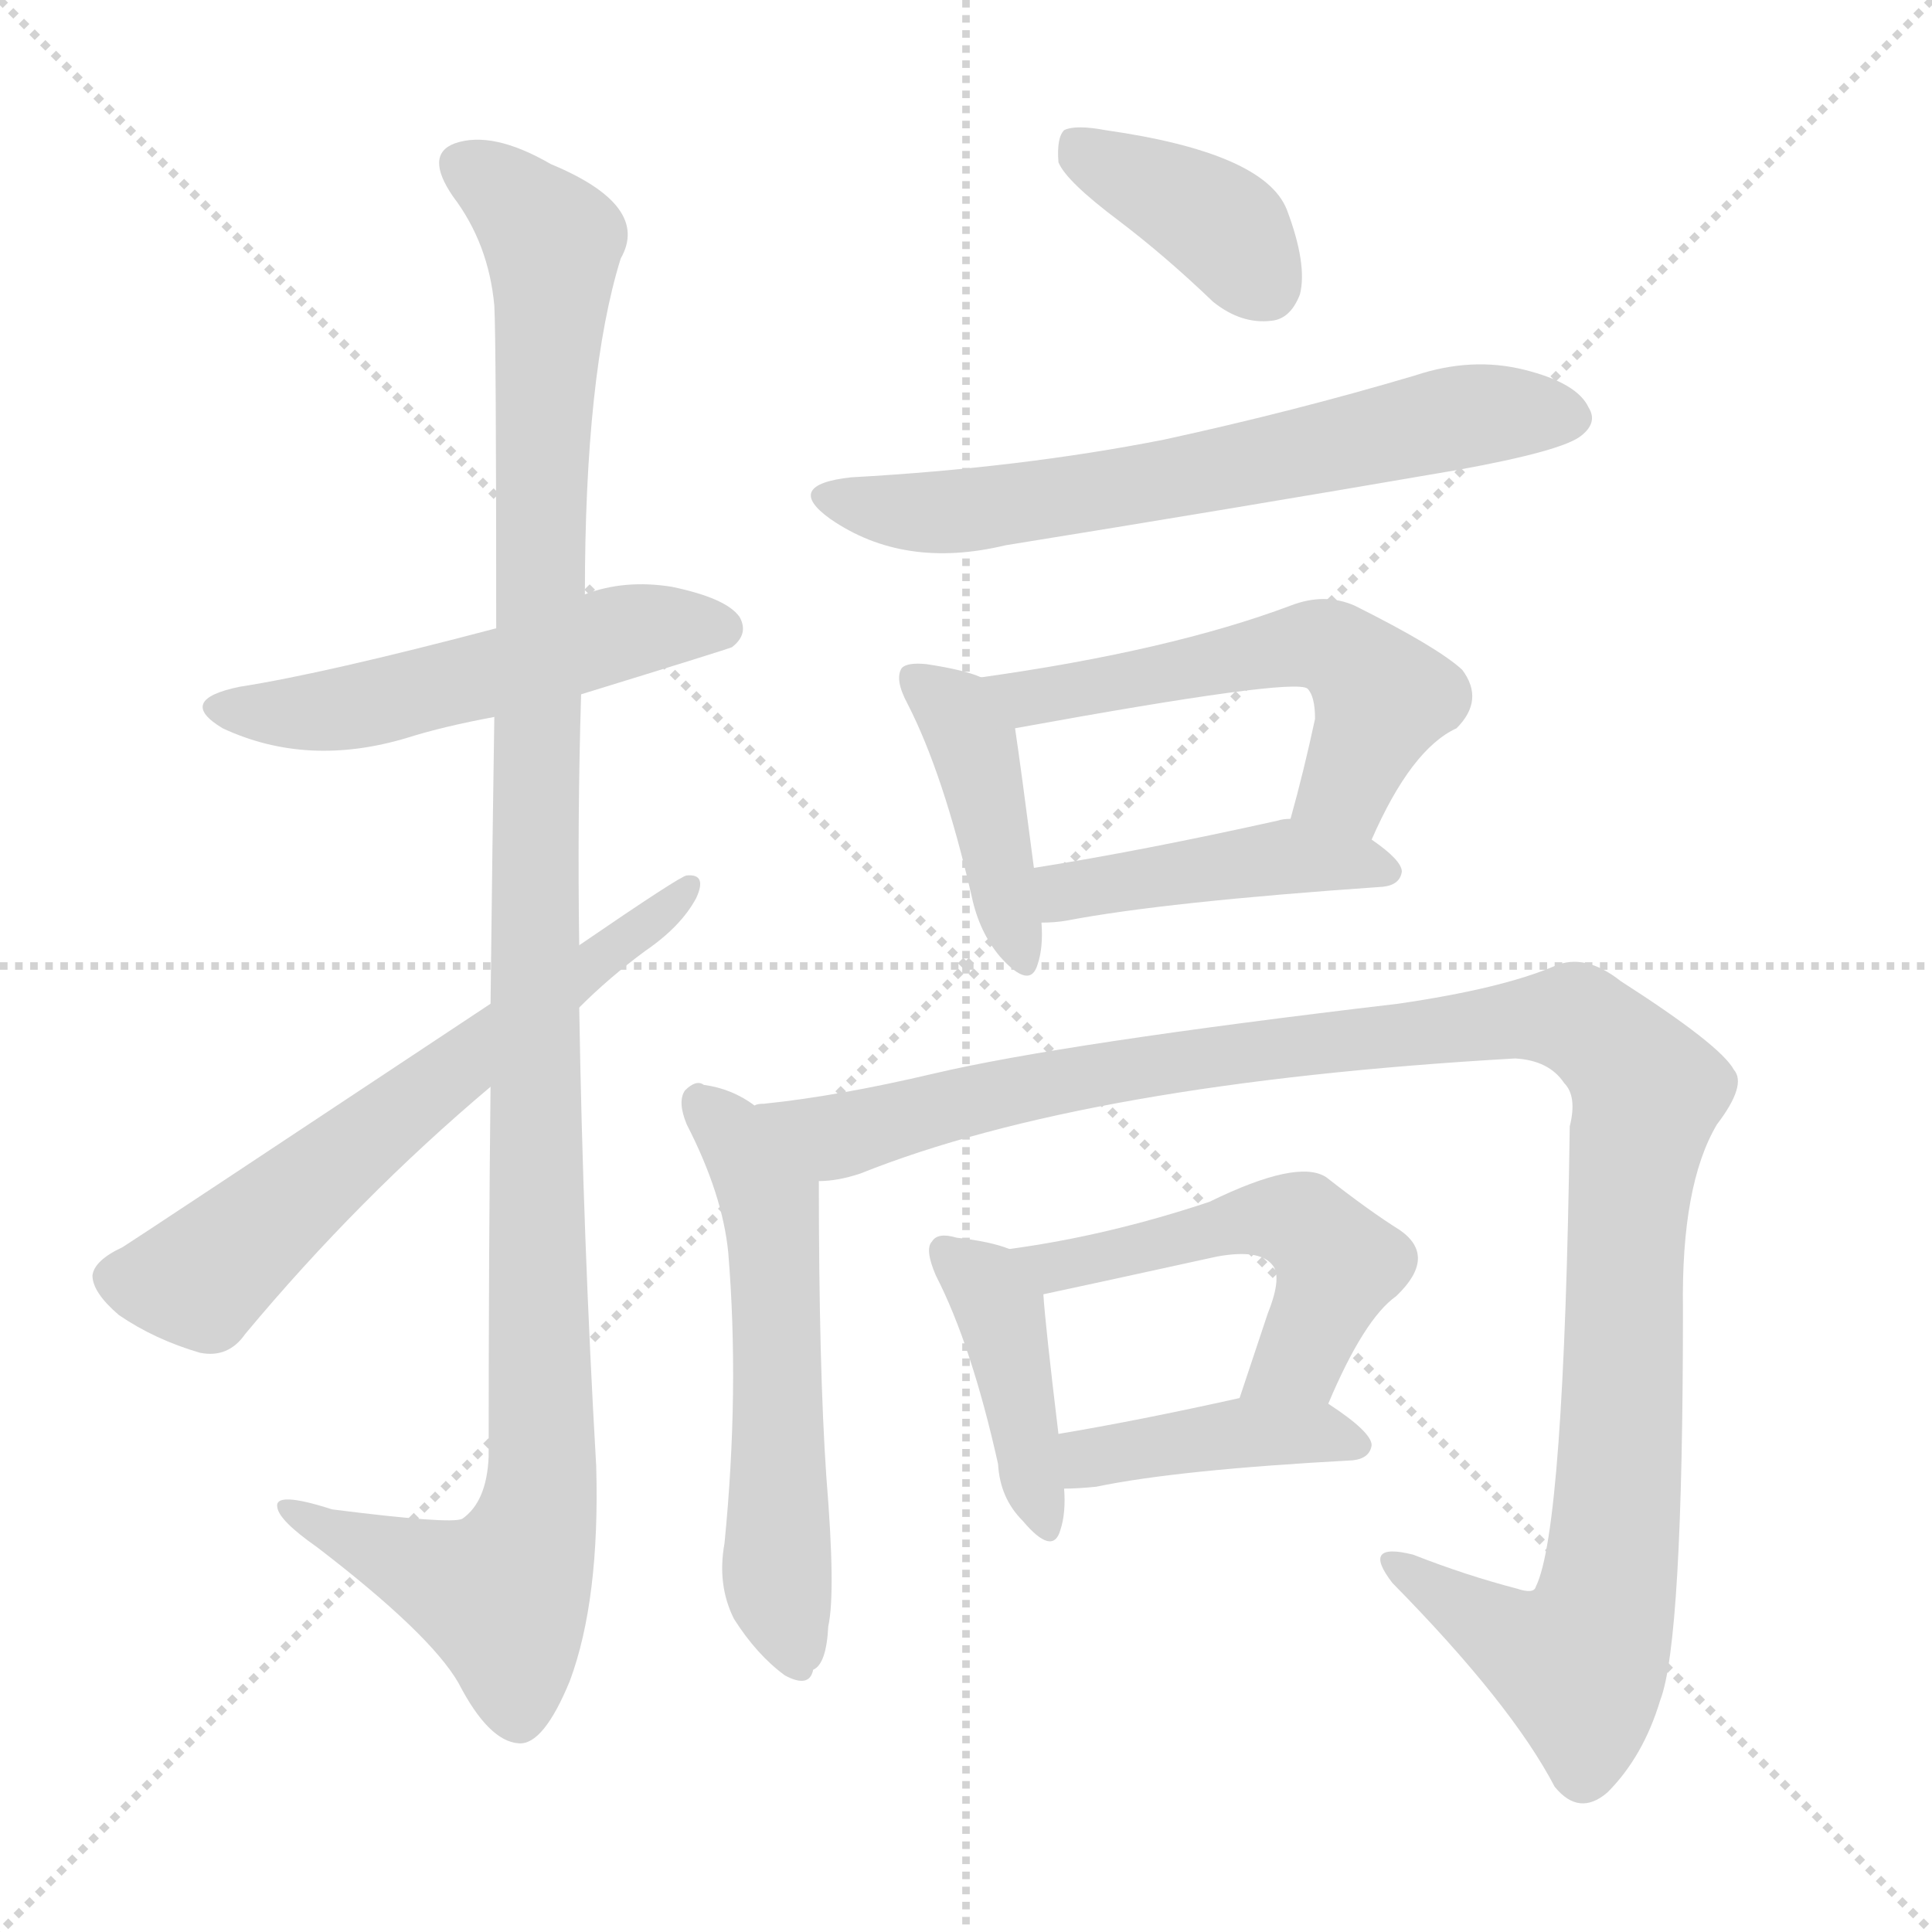
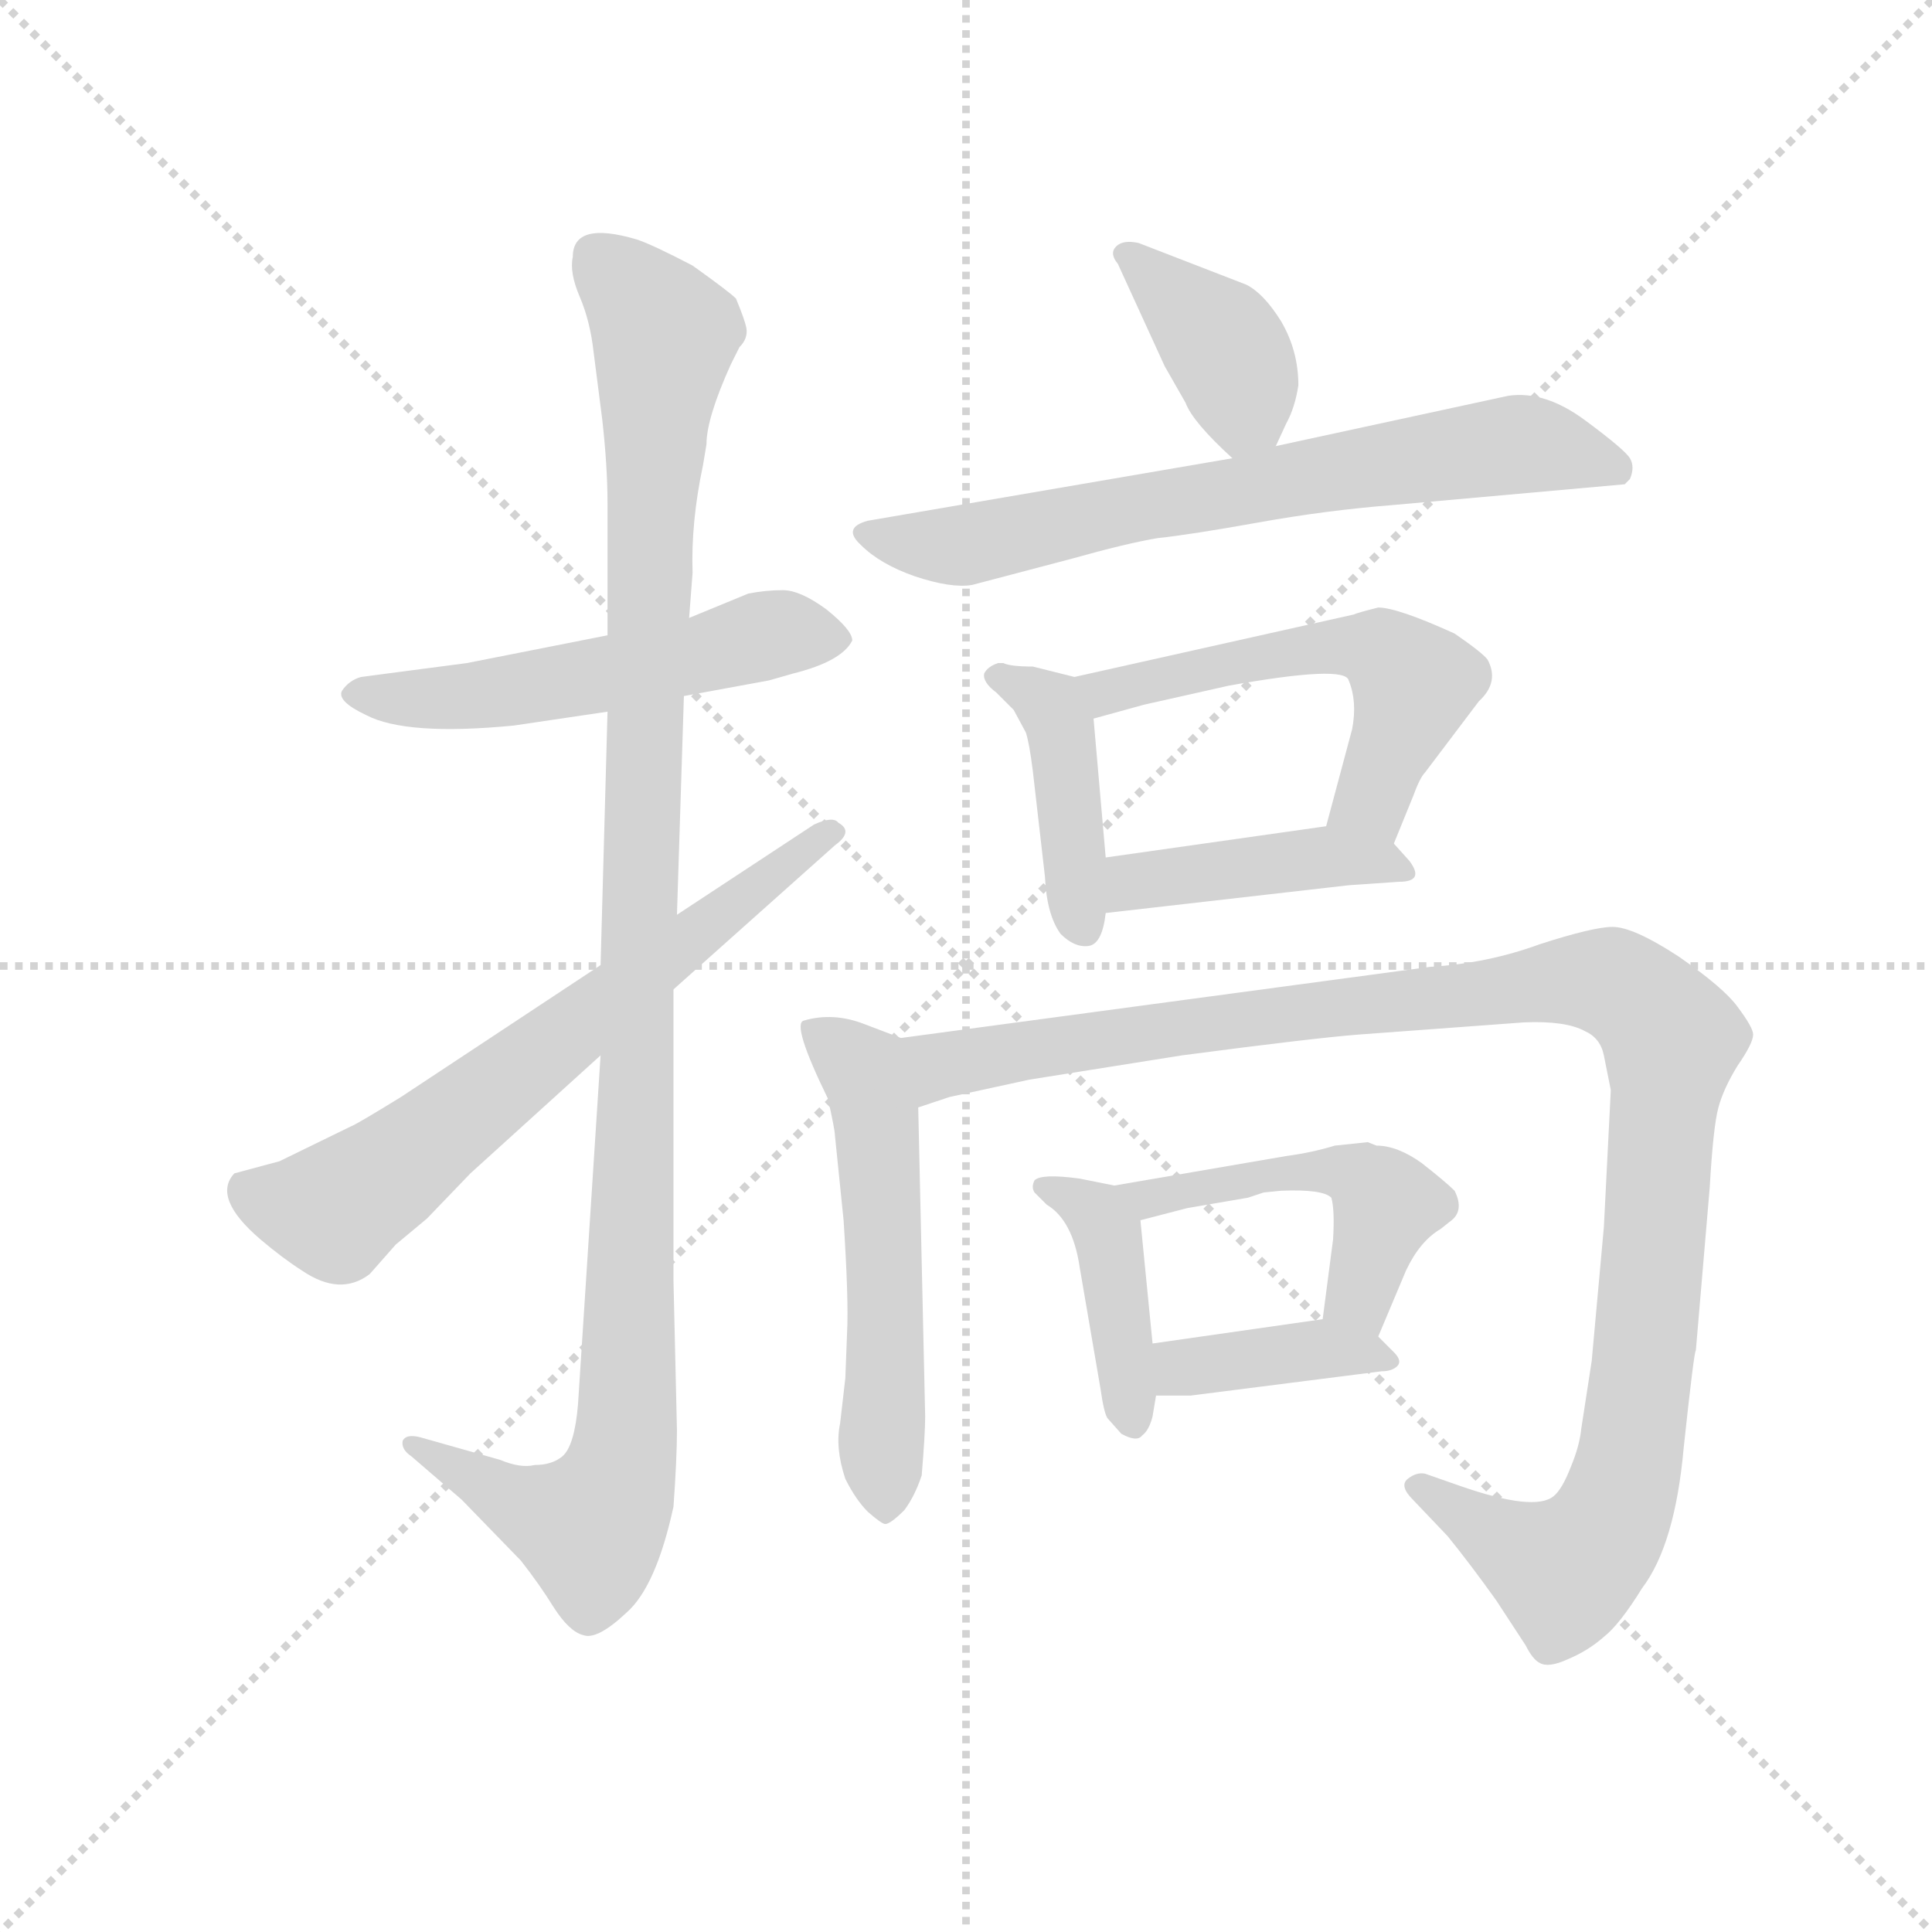
<svg xmlns="http://www.w3.org/2000/svg" version="1.1" viewBox="0 0 1024 1024">
  <g stroke="lightgray" stroke-dasharray="1,1" stroke-width="1" transform="scale(4, 4)">
    <line x1="0" y1="0" x2="256" y2="256" />
    <line x1="256" y1="0" x2="0" y2="256" />
    <line x1="128" y1="0" x2="128" y2="256" />
    <line x1="0" y1="128" x2="256" y2="128" />
  </g>
-   <g transform="scale(1, -1) translate(0, -900)">
+   <g transform="scale(0.92, -0.92) translate(60, -830)">
    <style type="text/css">
      
        @keyframes keyframes0 {
          from {
            stroke: blue;
-             stroke-dashoffset: 525;
-             stroke-width: 128;
-           }
-           63% {
+             stroke-dashoffset: 537;
+             stroke-width: 128;
+           }
+           64% {
            animation-timing-function: step-end;
            stroke: blue;
            stroke-dashoffset: 0;
            stroke-width: 128;
          }
          to {
            stroke: black;
            stroke-width: 1024;
          }
        }
        #make-me-a-hanzi-animation-0 {
-           animation: keyframes0 0.677s both;
+           animation: keyframes0 0.687s both;
          animation-delay: 0s;
          animation-timing-function: linear;
        }
      
        @keyframes keyframes1 {
          from {
            stroke: blue;
-             stroke-dashoffset: 1159;
+             stroke-dashoffset: 1122;
            stroke-width: 128;
          }
          79% {
            animation-timing-function: step-end;
            stroke: blue;
            stroke-dashoffset: 0;
            stroke-width: 128;
          }
          to {
            stroke: black;
            stroke-width: 1024;
          }
        }
        #make-me-a-hanzi-animation-1 {
-           animation: keyframes1 1.193s both;
-           animation-delay: 0.677s;
+           animation: keyframes1 1.163s both;
+           animation-delay: 0.687s;
          animation-timing-function: linear;
        }
      
        @keyframes keyframes2 {
          from {
            stroke: blue;
-             stroke-dashoffset: 633;
-             stroke-width: 128;
-           }
-           67% {
+             stroke-dashoffset: 662;
+             stroke-width: 128;
+           }
+           68% {
            animation-timing-function: step-end;
            stroke: blue;
            stroke-dashoffset: 0;
            stroke-width: 128;
          }
          to {
            stroke: black;
            stroke-width: 1024;
          }
        }
        #make-me-a-hanzi-animation-2 {
-           animation: keyframes2 0.765s both;
-           animation-delay: 1.87s;
+           animation: keyframes2 0.789s both;
+           animation-delay: 1.85s;
          animation-timing-function: linear;
        }
      
        @keyframes keyframes3 {
          from {
            stroke: blue;
-             stroke-dashoffset: 386;
+             stroke-dashoffset: 384;
            stroke-width: 128;
          }
          56% {
            animation-timing-function: step-end;
            stroke: blue;
            stroke-dashoffset: 0;
            stroke-width: 128;
          }
          to {
            stroke: black;
            stroke-width: 1024;
          }
        }
        #make-me-a-hanzi-animation-3 {
-           animation: keyframes3 0.564s both;
-           animation-delay: 2.636s;
+           animation: keyframes3 0.562s both;
+           animation-delay: 2.639s;
          animation-timing-function: linear;
        }
      
        @keyframes keyframes4 {
          from {
            stroke: blue;
-             stroke-dashoffset: 647;
-             stroke-width: 128;
-           }
-           68% {
+             stroke-dashoffset: 686;
+             stroke-width: 128;
+           }
+           69% {
            animation-timing-function: step-end;
            stroke: blue;
            stroke-dashoffset: 0;
            stroke-width: 128;
          }
          to {
            stroke: black;
            stroke-width: 1024;
          }
        }
        #make-me-a-hanzi-animation-4 {
-           animation: keyframes4 0.777s both;
-           animation-delay: 3.2s;
+           animation: keyframes4 0.808s both;
+           animation-delay: 3.201s;
          animation-timing-function: linear;
        }
      
        @keyframes keyframes5 {
          from {
            stroke: blue;
-             stroke-dashoffset: 419;
+             stroke-dashoffset: 420;
            stroke-width: 128;
          }
          58% {
            animation-timing-function: step-end;
            stroke: blue;
            stroke-dashoffset: 0;
            stroke-width: 128;
          }
          to {
            stroke: black;
            stroke-width: 1024;
          }
        }
        #make-me-a-hanzi-animation-5 {
-           animation: keyframes5 0.591s both;
-           animation-delay: 3.976s;
+           animation: keyframes5 0.592s both;
+           animation-delay: 4.01s;
          animation-timing-function: linear;
        }
      
        @keyframes keyframes6 {
          from {
            stroke: blue;
-             stroke-dashoffset: 552;
+             stroke-dashoffset: 548;
            stroke-width: 128;
          }
          64% {
            animation-timing-function: step-end;
            stroke: blue;
            stroke-dashoffset: 0;
            stroke-width: 128;
          }
          to {
            stroke: black;
            stroke-width: 1024;
          }
        }
        #make-me-a-hanzi-animation-6 {
-           animation: keyframes6 0.699s both;
-           animation-delay: 4.567s;
+           animation: keyframes6 0.696s both;
+           animation-delay: 4.601s;
          animation-timing-function: linear;
        }
      
        @keyframes keyframes7 {
          from {
            stroke: blue;
-             stroke-dashoffset: 440;
-             stroke-width: 128;
-           }
-           59% {
+             stroke-dashoffset: 420;
+             stroke-width: 128;
+           }
+           58% {
            animation-timing-function: step-end;
            stroke: blue;
            stroke-dashoffset: 0;
            stroke-width: 128;
          }
          to {
            stroke: black;
            stroke-width: 1024;
          }
        }
        #make-me-a-hanzi-animation-7 {
-           animation: keyframes7 0.608s both;
-           animation-delay: 5.266s;
+           animation: keyframes7 0.592s both;
+           animation-delay: 5.297s;
          animation-timing-function: linear;
        }
      
        @keyframes keyframes8 {
          from {
            stroke: blue;
-             stroke-dashoffset: 559;
-             stroke-width: 128;
-           }
-           65% {
+             stroke-dashoffset: 543;
+             stroke-width: 128;
+           }
+           64% {
            animation-timing-function: step-end;
            stroke: blue;
            stroke-dashoffset: 0;
            stroke-width: 128;
          }
          to {
            stroke: black;
            stroke-width: 1024;
          }
        }
        #make-me-a-hanzi-animation-8 {
-           animation: keyframes8 0.705s both;
-           animation-delay: 5.875s;
+           animation: keyframes8 0.692s both;
+           animation-delay: 5.889s;
          animation-timing-function: linear;
        }
      
        @keyframes keyframes9 {
          from {
            stroke: blue;
-             stroke-dashoffset: 1160;
+             stroke-dashoffset: 1129;
            stroke-width: 128;
          }
          79% {
            animation-timing-function: step-end;
            stroke: blue;
            stroke-dashoffset: 0;
            stroke-width: 128;
          }
          to {
            stroke: black;
            stroke-width: 1024;
          }
        }
        #make-me-a-hanzi-animation-9 {
-           animation: keyframes9 1.194s both;
-           animation-delay: 6.579s;
+           animation: keyframes9 1.169s both;
+           animation-delay: 6.581s;
          animation-timing-function: linear;
        }
      
        @keyframes keyframes10 {
          from {
            stroke: blue;
-             stroke-dashoffset: 414;
+             stroke-dashoffset: 411;
            stroke-width: 128;
          }
          57% {
            animation-timing-function: step-end;
            stroke: blue;
            stroke-dashoffset: 0;
            stroke-width: 128;
          }
          to {
            stroke: black;
            stroke-width: 1024;
          }
        }
        #make-me-a-hanzi-animation-10 {
-           animation: keyframes10 0.587s both;
-           animation-delay: 7.773s;
+           animation: keyframes10 0.584s both;
+           animation-delay: 7.75s;
          animation-timing-function: linear;
        }
      
        @keyframes keyframes11 {
          from {
            stroke: blue;
-             stroke-dashoffset: 518;
-             stroke-width: 128;
-           }
-           63% {
+             stroke-dashoffset: 486;
+             stroke-width: 128;
+           }
+           61% {
            animation-timing-function: step-end;
            stroke: blue;
            stroke-dashoffset: 0;
            stroke-width: 128;
          }
          to {
            stroke: black;
            stroke-width: 1024;
          }
        }
        #make-me-a-hanzi-animation-11 {
-           animation: keyframes11 0.672s both;
-           animation-delay: 8.36s;
+           animation: keyframes11 0.646s both;
+           animation-delay: 8.334s;
          animation-timing-function: linear;
        }
      
        @keyframes keyframes12 {
          from {
            stroke: blue;
-             stroke-dashoffset: 411;
-             stroke-width: 128;
-           }
-           57% {
+             stroke-dashoffset: 388;
+             stroke-width: 128;
+           }
+           56% {
            animation-timing-function: step-end;
            stroke: blue;
            stroke-dashoffset: 0;
            stroke-width: 128;
          }
          to {
            stroke: black;
            stroke-width: 1024;
          }
        }
        #make-me-a-hanzi-animation-12 {
-           animation: keyframes12 0.584s both;
-           animation-delay: 9.032s;
+           animation: keyframes12 0.566s both;
+           animation-delay: 8.98s;
          animation-timing-function: linear;
        }
      
    </style>
-     <path d="M 308 532 Q 386 556 388 557 Q 397 564 392 573 Q 385 583 356 589 Q 331 593 310 585 L 263 567 Q 172 543 127 536 Q 93 529 118 514 Q 163 493 216 509 Q 235 515 262 520 L 308 532 Z" fill="lightgray" />
-     <path d="M 260 324 Q 259 237 259 128 Q 258 104 245 95 Q 239 92 176 100 Q 145 110 147 101 Q 148 94 168 80 Q 228 34 243 8 Q 259 -23 275 -24 Q 288 -25 302 9 Q 318 52 316 123 Q 309 244 307 366 L 307 399 Q 306 466 308 532 L 310 585 Q 310 702 329 763 Q 345 791 292 813 Q 261 831 241 824 Q 225 818 240 796 Q 259 771 262 738 Q 263 720 263 567 L 262 520 Q 261 456 260 368 L 260 324 Z" fill="lightgray" />
-     <path d="M 260 368 Q 70 242 65 239 Q 50 232 49 224 Q 49 215 63 203 Q 82 190 106 183 Q 121 180 130 193 Q 190 265 260 324 L 307 366 Q 323 382 342 396 Q 361 409 369 424 Q 375 437 364 436 Q 361 436 307 399 L 260 368 Z" fill="lightgray" />
-     <path d="M 593 783 Q 618 764 643 740 Q 658 728 674 730 Q 684 731 689 744 Q 693 760 682 789 Q 670 819 586 831 Q 570 834 564 831 Q 560 827 561 814 Q 565 804 593 783 Z" fill="lightgray" />
-     <path d="M 451 647 Q 415 643 440 625 Q 479 598 533 611 Q 651 630 773 651 Q 828 661 838 669 Q 847 676 842 684 Q 836 697 808 704 Q 780 711 750 701 Q 686 682 617 667 Q 541 652 451 647 Z" fill="lightgray" />
-     <path d="M 520 541 Q 511 545 491 548 Q 481 549 478 546 Q 474 540 481 527 Q 500 490 515 425 Q 519 406 530 393 Q 546 375 550 389 Q 553 398 552 411 L 548 440 Q 541 494 538 514 C 535 536 535 536 520 541 Z" fill="lightgray" />
-     <path d="M 727 455 Q 748 503 772 514 Q 787 529 775 545 Q 762 557 718 579 Q 702 586 684 579 Q 620 555 520 541 C 490 537 508 509 538 514 Q 686 541 693 535 Q 697 531 697 519 Q 691 491 684 466 C 676 437 714 428 727 455 Z" fill="lightgray" />
-     <path d="M 552 411 Q 559 411 565 412 Q 617 422 733 430 Q 742 431 743 438 Q 743 444 727 455 C 708 469 708 469 684 466 Q 680 466 677 465 Q 605 449 548 440 C 518 435 522 410 552 411 Z" fill="lightgray" />
-     <path d="M 400 314 Q 388 323 373 325 Q 369 328 363 322 Q 359 316 364 304 Q 383 267 386 236 Q 392 163 384 82 Q 380 60 389 42 Q 401 23 416 12 Q 429 5 431 15 Q 438 18 439 38 Q 443 56 438 117 Q 434 175 434 274 C 434 293 426 298 400 314 Z" fill="lightgray" />
-     <path d="M 434 274 Q 444 274 456 278 Q 576 326 803 339 Q 821 338 829 326 Q 836 319 832 303 Q 829 89 814 59 Q 813 55 804 58 Q 777 65 749 76 Q 721 83 738 61 Q 801 -3 824 -47 Q 837 -63 852 -50 Q 871 -31 880 -1 Q 892 30 892 206 Q 891 272 910 304 Q 926 325 919 333 Q 912 346 859 380 Q 840 395 824 388 Q 796 376 741 368 Q 563 347 495 331 Q 444 319 405 315 Q 401 315 400 314 C 370 310 405 267 434 274 Z" fill="lightgray" />
-     <path d="M 535 238 Q 525 242 507 244 Q 497 247 494 242 Q 490 238 496 224 Q 515 187 529 124 Q 530 106 542 94 Q 558 75 562 89 Q 565 98 564 111 L 561 140 Q 554 198 553 214 C 552 232 552 232 535 238 Z" fill="lightgray" />
-     <path d="M 704 156 Q 723 201 740 213 Q 762 234 742 248 Q 726 258 703 276 Q 688 286 641 263 Q 587 245 535 238 C 505 234 524 208 553 214 Q 572 218 645 234 Q 667 238 674 230 Q 680 224 672 204 Q 665 183 657 159 C 648 131 692 128 704 156 Z" fill="lightgray" />
-     <path d="M 564 111 Q 571 111 581 112 Q 624 121 717 126 Q 726 127 727 134 Q 727 141 704 156 C 689 166 686 165 657 159 Q 603 147 561 140 C 531 135 534 110 564 111 Z" fill="lightgray" />
+     <path d="M 290 464 L 209 448 L 148 440 Q 141 438 137 432 Q 134 426 151 418 Q 174 406 236 412 L 290 420 L 334 429 L 383 438 L 397 442 Q 425 449 431 461 Q 431 467 416 479 Q 401 490 391 490 Q 381 490 371 488 L 337 474 L 290 464 Z" fill="lightgray" />
+     <path d="M 345 562 L 347 574 Q 347 589 361 620 L 366 630 Q 371 635 370 641 Q 369 646 364 658 Q 360 662 339 677 Q 316 689 307 692 Q 270 703 270 682 Q 268 673 274 659 Q 280 645 282 627 L 287 588 Q 290 561 290 540 L 290 464 L 290 420 L 286 274 L 286 222 L 273 21 Q 271 -3 264 -9 Q 258 -14 248 -14 Q 240 -16 228 -11 L 182 2 Q 174 4 172 0 Q 171 -5 177 -9 L 206 -34 L 240 -69 Q 251 -83 259 -96 Q 268 -110 276 -112 Q 284 -115 301 -99 Q 318 -84 328 -38 Q 330 -10 330 6 L 328 92 L 328 260 L 330 303 L 334 429 L 337 474 L 339 500 Q 338 529 345 562 Z" fill="lightgray" />
+     <path d="M 286 274 L 171 198 Q 145 182 142 181 L 101 161 L 75 154 Q 62 140 90 116 Q 103 105 114 98 Q 136 83 153 96 L 168 113 L 186 128 L 211 154 L 286 222 L 328 260 L 421 343 Q 432 351 423 356 Q 420 360 409 355 L 330 303 L 286 274 Z" fill="lightgray" />
+     <path d="M 675 573 L 681 586 Q 686 595 688 608 Q 688 628 678 645 Q 668 661 658 666 L 596 690 Q 587 692 583 688 Q 579 684 584 678 L 611 619 L 623 598 Q 627 587 650 566 C 665 552 665 552 675 573 Z" fill="lightgray" />
+     <path d="M 650 566 L 440 530 Q 425 526 436 516 Q 447 505 467 498 Q 488 491 500 493 L 557 508 Q 589 517 607 520 Q 626 522 665 529 Q 704 536 742 539 L 876 551 L 879 554 Q 882 561 879 566 Q 876 571 853 588 Q 830 605 809 602 L 675 573 L 650 566 Z" fill="lightgray" />
+     <path d="M 559 440 L 535 446 Q 522 446 518 448 L 515 448 Q 509 446 507 442 Q 506 437 514 431 L 524 421 L 531 408 Q 533 402 535 386 L 542 325 Q 543 303 551 292 Q 559 284 567 285 Q 575 286 577 304 L 577 336 L 570 416 C 568 438 568 438 559 440 Z" fill="lightgray" />
+     <path d="M 743 344 L 754 371 Q 758 382 761 385 L 792 426 Q 804 437 797 450 Q 794 454 778 465 Q 745 480 734 480 Q 722 477 720 476 L 559 440 C 530 433 541 408 570 416 L 599 424 L 648 435 Q 715 447 717 438 Q 722 426 719 410 L 704 354 C 696 325 732 316 743 344 Z" fill="lightgray" />
+     <path d="M 577 304 L 717 320 L 746 322 Q 761 322 752 334 L 743 344 C 731 358 731 358 704 354 L 577 336 C 547 332 547 301 577 304 Z" fill="lightgray" />
+     <path d="M 459 232 L 438 240 Q 420 247 403 242 Q 396 240 417 197 Q 421 179 421 176 L 426 127 Q 429 81 428 62 L 427 36 L 424 10 Q 421 -4 427 -22 Q 433 -34 440 -41 Q 448 -48 450 -48 Q 453 -48 461 -40 Q 467 -32 471 -20 Q 473 4 473 14 L 469 192 C 468 222 468 229 459 232 Z" fill="lightgray" />
+     <path d="M 868 202 L 864 123 L 857 46 L 851 7 Q 850 -3 845 -15 Q 840 -28 835 -32 Q 824 -41 781 -26 L 761 -19 Q 756 -18 751 -22 Q 746 -26 754 -34 L 774 -55 Q 787 -71 802 -92 L 819 -118 Q 823 -126 827 -128 Q 832 -131 843 -126 Q 855 -121 864 -113 Q 873 -106 886 -85 Q 905 -60 910 -4 Q 916 52 917 52 L 925 146 Q 927 181 930 192 Q 933 203 941 216 Q 950 229 950 234 Q 950 238 941 250 Q 933 261 907 279 Q 881 296 869 296 Q 858 296 827 286 Q 797 275 764 273 L 459 232 C 429 228 440 184 469 192 L 487 198 L 533 208 L 621 222 Q 697 232 723 234 L 818 241 Q 842 242 853 236 Q 862 232 864 222 L 868 202 Z" fill="lightgray" />
+     <path d="M 582 147 L 562 151 Q 540 154 536 150 Q 534 146 536 143 L 543 136 Q 558 127 562 100 L 574 30 Q 576 16 578 13 L 586 4 Q 595 -1 598 3 Q 602 6 604 14 L 606 26 L 604 56 L 597 127 C 595 144 595 144 582 147 Z" fill="lightgray" />
+     <path d="M 734 60 L 750 98 Q 758 115 770 122 L 775 126 Q 784 132 778 144 Q 773 149 759 160 Q 745 170 733 170 L 728 172 L 709 170 Q 696 166 681 164 L 582 147 C 552 142 568 119 597 127 L 624 134 L 659 140 L 668 143 L 678 144 Q 702 145 707 140 Q 709 133 708 116 L 702 70 C 698 40 722 32 734 60 Z" fill="lightgray" />
+     <path d="M 606 26 L 626 26 L 736 40 Q 742 40 745 43 Q 748 46 743 51 L 734 60 C 721 73 721 73 702 70 L 604 56 C 574 52 576 26 606 26 Z" fill="lightgray" />
    <clipPath id="make-me-a-hanzi-clip-0">
-       <path d="M 308 532 Q 386 556 388 557 Q 397 564 392 573 Q 385 583 356 589 Q 331 593 310 585 L 263 567 Q 172 543 127 536 Q 93 529 118 514 Q 163 493 216 509 Q 235 515 262 520 L 308 532 Z" />
-     </clipPath>
-     <path clip-path="url(#make-me-a-hanzi-clip-0)" d="M 120 526 L 178 523 L 324 564 L 383 566" fill="none" id="make-me-a-hanzi-animation-0" stroke-dasharray="397 794" stroke-linecap="round" />
+       <path d="M 290 464 L 209 448 L 148 440 Q 141 438 137 432 Q 134 426 151 418 Q 174 406 236 412 L 290 420 L 334 429 L 383 438 L 397 442 Q 425 449 431 461 Q 431 467 416 479 Q 401 490 391 490 Q 381 490 371 488 L 337 474 L 290 464 Z" />
+     </clipPath>
+     <path clip-path="url(#make-me-a-hanzi-clip-0)" d="M 146 431 L 225 430 L 391 466 L 423 462" fill="none" id="make-me-a-hanzi-animation-0" stroke-dasharray="409 818" stroke-linecap="round" />
    <clipPath id="make-me-a-hanzi-clip-1">
-       <path d="M 260 324 Q 259 237 259 128 Q 258 104 245 95 Q 239 92 176 100 Q 145 110 147 101 Q 148 94 168 80 Q 228 34 243 8 Q 259 -23 275 -24 Q 288 -25 302 9 Q 318 52 316 123 Q 309 244 307 366 L 307 399 Q 306 466 308 532 L 310 585 Q 310 702 329 763 Q 345 791 292 813 Q 261 831 241 824 Q 225 818 240 796 Q 259 771 262 738 Q 263 720 263 567 L 262 520 Q 261 456 260 368 L 260 324 Z" />
-     </clipPath>
-     <path clip-path="url(#make-me-a-hanzi-clip-1)" d="M 248 810 L 273 794 L 293 768 L 283 472 L 287 114 L 281 83 L 266 54 L 153 99" fill="none" id="make-me-a-hanzi-animation-1" stroke-dasharray="1031 2062" stroke-linecap="round" />
+       <path d="M 345 562 L 347 574 Q 347 589 361 620 L 366 630 Q 371 635 370 641 Q 369 646 364 658 Q 360 662 339 677 Q 316 689 307 692 Q 270 703 270 682 Q 268 673 274 659 Q 280 645 282 627 L 287 588 Q 290 561 290 540 L 290 464 L 290 420 L 286 274 L 286 222 L 273 21 Q 271 -3 264 -9 Q 258 -14 248 -14 Q 240 -16 228 -11 L 182 2 Q 174 4 172 0 Q 171 -5 177 -9 L 206 -34 L 240 -69 Q 251 -83 259 -96 Q 268 -110 276 -112 Q 284 -115 301 -99 Q 318 -84 328 -38 Q 330 -10 330 6 L 328 92 L 328 260 L 330 303 L 334 429 L 337 474 L 339 500 Q 338 529 345 562 Z" />
+     </clipPath>
+     <path clip-path="url(#make-me-a-hanzi-clip-1)" d="M 283 683 L 323 638 L 314 532 L 299 -12 L 280 -50 L 233 -34 L 178 -3" fill="none" id="make-me-a-hanzi-animation-1" stroke-dasharray="994 1988" stroke-linecap="round" />
    <clipPath id="make-me-a-hanzi-clip-2">
-       <path d="M 260 368 Q 70 242 65 239 Q 50 232 49 224 Q 49 215 63 203 Q 82 190 106 183 Q 121 180 130 193 Q 190 265 260 324 L 307 366 Q 323 382 342 396 Q 361 409 369 424 Q 375 437 364 436 Q 361 436 307 399 L 260 368 Z" />
-     </clipPath>
-     <path clip-path="url(#make-me-a-hanzi-clip-2)" d="M 60 223 L 105 222 L 233 330 L 365 429" fill="none" id="make-me-a-hanzi-animation-2" stroke-dasharray="505 1010" stroke-linecap="round" />
+       <path d="M 286 274 L 171 198 Q 145 182 142 181 L 101 161 L 75 154 Q 62 140 90 116 Q 103 105 114 98 Q 136 83 153 96 L 168 113 L 186 128 L 211 154 L 286 222 L 328 260 L 421 343 Q 432 351 423 356 Q 420 360 409 355 L 330 303 L 286 274 Z" />
+     </clipPath>
+     <path clip-path="url(#make-me-a-hanzi-clip-2)" d="M 85 144 L 97 137 L 135 134 L 416 350" fill="none" id="make-me-a-hanzi-animation-2" stroke-dasharray="534 1068" stroke-linecap="round" />
    <clipPath id="make-me-a-hanzi-clip-3">
-       <path d="M 593 783 Q 618 764 643 740 Q 658 728 674 730 Q 684 731 689 744 Q 693 760 682 789 Q 670 819 586 831 Q 570 834 564 831 Q 560 827 561 814 Q 565 804 593 783 Z" />
-     </clipPath>
-     <path clip-path="url(#make-me-a-hanzi-clip-3)" d="M 569 825 L 647 781 L 671 748" fill="none" id="make-me-a-hanzi-animation-3" stroke-dasharray="258 516" stroke-linecap="round" />
+       <path d="M 675 573 L 681 586 Q 686 595 688 608 Q 688 628 678 645 Q 668 661 658 666 L 596 690 Q 587 692 583 688 Q 579 684 584 678 L 611 619 L 623 598 Q 627 587 650 566 C 665 552 665 552 675 573 Z" />
+     </clipPath>
+     <path clip-path="url(#make-me-a-hanzi-clip-3)" d="M 590 684 L 645 631 L 656 603 L 652 582" fill="none" id="make-me-a-hanzi-animation-3" stroke-dasharray="256 512" stroke-linecap="round" />
    <clipPath id="make-me-a-hanzi-clip-4">
-       <path d="M 451 647 Q 415 643 440 625 Q 479 598 533 611 Q 651 630 773 651 Q 828 661 838 669 Q 847 676 842 684 Q 836 697 808 704 Q 780 711 750 701 Q 686 682 617 667 Q 541 652 451 647 Z" />
-     </clipPath>
-     <path clip-path="url(#make-me-a-hanzi-clip-4)" d="M 443 637 L 467 630 L 520 630 L 786 681 L 828 680" fill="none" id="make-me-a-hanzi-animation-4" stroke-dasharray="519 1038" stroke-linecap="round" />
+       <path d="M 650 566 L 440 530 Q 425 526 436 516 Q 447 505 467 498 Q 488 491 500 493 L 557 508 Q 589 517 607 520 Q 626 522 665 529 Q 704 536 742 539 L 876 551 L 879 554 Q 882 561 879 566 Q 876 571 853 588 Q 830 605 809 602 L 675 573 L 650 566 Z" />
+     </clipPath>
+     <path clip-path="url(#make-me-a-hanzi-clip-4)" d="M 447 521 L 489 515 L 816 574 L 870 560" fill="none" id="make-me-a-hanzi-animation-4" stroke-dasharray="558 1116" stroke-linecap="round" />
    <clipPath id="make-me-a-hanzi-clip-5">
-       <path d="M 520 541 Q 511 545 491 548 Q 481 549 478 546 Q 474 540 481 527 Q 500 490 515 425 Q 519 406 530 393 Q 546 375 550 389 Q 553 398 552 411 L 548 440 Q 541 494 538 514 C 535 536 535 536 520 541 Z" />
-     </clipPath>
-     <path clip-path="url(#make-me-a-hanzi-clip-5)" d="M 485 541 L 506 523 L 519 496 L 540 393" fill="none" id="make-me-a-hanzi-animation-5" stroke-dasharray="291 582" stroke-linecap="round" />
+       <path d="M 559 440 L 535 446 Q 522 446 518 448 L 515 448 Q 509 446 507 442 Q 506 437 514 431 L 524 421 L 531 408 Q 533 402 535 386 L 542 325 Q 543 303 551 292 Q 559 284 567 285 Q 575 286 577 304 L 577 336 L 570 416 C 568 438 568 438 559 440 Z" />
+     </clipPath>
+     <path clip-path="url(#make-me-a-hanzi-clip-5)" d="M 515 439 L 537 430 L 550 414 L 564 295" fill="none" id="make-me-a-hanzi-animation-5" stroke-dasharray="292 584" stroke-linecap="round" />
    <clipPath id="make-me-a-hanzi-clip-6">
-       <path d="M 727 455 Q 748 503 772 514 Q 787 529 775 545 Q 762 557 718 579 Q 702 586 684 579 Q 620 555 520 541 C 490 537 508 509 538 514 Q 686 541 693 535 Q 697 531 697 519 Q 691 491 684 466 C 676 437 714 428 727 455 Z" />
-     </clipPath>
-     <path clip-path="url(#make-me-a-hanzi-clip-6)" d="M 529 541 L 550 528 L 688 558 L 706 557 L 732 528 L 713 483 L 693 470" fill="none" id="make-me-a-hanzi-animation-6" stroke-dasharray="424 848" stroke-linecap="round" />
+       <path d="M 743 344 L 754 371 Q 758 382 761 385 L 792 426 Q 804 437 797 450 Q 794 454 778 465 Q 745 480 734 480 Q 722 477 720 476 L 559 440 C 530 433 541 408 570 416 L 599 424 L 648 435 Q 715 447 717 438 Q 722 426 719 410 L 704 354 C 696 325 732 316 743 344 Z" />
+     </clipPath>
+     <path clip-path="url(#make-me-a-hanzi-clip-6)" d="M 567 437 L 577 431 L 671 453 L 735 455 L 755 437 L 754 431 L 732 372 L 712 359" fill="none" id="make-me-a-hanzi-animation-6" stroke-dasharray="420 840" stroke-linecap="round" />
    <clipPath id="make-me-a-hanzi-clip-7">
-       <path d="M 552 411 Q 559 411 565 412 Q 617 422 733 430 Q 742 431 743 438 Q 743 444 727 455 C 708 469 708 469 684 466 Q 680 466 677 465 Q 605 449 548 440 C 518 435 522 410 552 411 Z" />
-     </clipPath>
-     <path clip-path="url(#make-me-a-hanzi-clip-7)" d="M 556 434 L 565 427 L 687 446 L 735 438" fill="none" id="make-me-a-hanzi-animation-7" stroke-dasharray="312 624" stroke-linecap="round" />
+       <path d="M 577 304 L 717 320 L 746 322 Q 761 322 752 334 L 743 344 C 731 358 731 358 704 354 L 577 336 C 547 332 547 301 577 304 Z" />
+     </clipPath>
+     <path clip-path="url(#make-me-a-hanzi-clip-7)" d="M 584 309 L 590 320 L 629 327 L 699 336 L 740 332" fill="none" id="make-me-a-hanzi-animation-7" stroke-dasharray="292 584" stroke-linecap="round" />
    <clipPath id="make-me-a-hanzi-clip-8">
-       <path d="M 400 314 Q 388 323 373 325 Q 369 328 363 322 Q 359 316 364 304 Q 383 267 386 236 Q 392 163 384 82 Q 380 60 389 42 Q 401 23 416 12 Q 429 5 431 15 Q 438 18 439 38 Q 443 56 438 117 Q 434 175 434 274 C 434 293 426 298 400 314 Z" />
-     </clipPath>
-     <path clip-path="url(#make-me-a-hanzi-clip-8)" d="M 370 316 L 390 297 L 408 261 L 412 65 L 421 27" fill="none" id="make-me-a-hanzi-animation-8" stroke-dasharray="431 862" stroke-linecap="round" />
+       <path d="M 459 232 L 438 240 Q 420 247 403 242 Q 396 240 417 197 Q 421 179 421 176 L 426 127 Q 429 81 428 62 L 427 36 L 424 10 Q 421 -4 427 -22 Q 433 -34 440 -41 Q 448 -48 450 -48 Q 453 -48 461 -40 Q 467 -32 471 -20 Q 473 4 473 14 L 469 192 C 468 222 468 229 459 232 Z" />
+     </clipPath>
+     <path clip-path="url(#make-me-a-hanzi-clip-8)" d="M 410 237 L 437 213 L 445 183 L 450 -37" fill="none" id="make-me-a-hanzi-animation-8" stroke-dasharray="415 830" stroke-linecap="round" />
    <clipPath id="make-me-a-hanzi-clip-9">
-       <path d="M 434 274 Q 444 274 456 278 Q 576 326 803 339 Q 821 338 829 326 Q 836 319 832 303 Q 829 89 814 59 Q 813 55 804 58 Q 777 65 749 76 Q 721 83 738 61 Q 801 -3 824 -47 Q 837 -63 852 -50 Q 871 -31 880 -1 Q 892 30 892 206 Q 891 272 910 304 Q 926 325 919 333 Q 912 346 859 380 Q 840 395 824 388 Q 796 376 741 368 Q 563 347 495 331 Q 444 319 405 315 Q 401 315 400 314 C 370 310 405 267 434 274 Z" />
-     </clipPath>
-     <path clip-path="url(#make-me-a-hanzi-clip-9)" d="M 412 311 L 445 298 L 545 324 L 670 345 L 801 360 L 838 359 L 866 333 L 873 317 L 862 264 L 858 103 L 849 42 L 837 18 L 801 31 L 741 71" fill="none" id="make-me-a-hanzi-animation-9" stroke-dasharray="1032 2064" stroke-linecap="round" />
+       <path d="M 868 202 L 864 123 L 857 46 L 851 7 Q 850 -3 845 -15 Q 840 -28 835 -32 Q 824 -41 781 -26 L 761 -19 Q 756 -18 751 -22 Q 746 -26 754 -34 L 774 -55 Q 787 -71 802 -92 L 819 -118 Q 823 -126 827 -128 Q 832 -131 843 -126 Q 855 -121 864 -113 Q 873 -106 886 -85 Q 905 -60 910 -4 Q 916 52 917 52 L 925 146 Q 927 181 930 192 Q 933 203 941 216 Q 950 229 950 234 Q 950 238 941 250 Q 933 261 907 279 Q 881 296 869 296 Q 858 296 827 286 Q 797 275 764 273 L 459 232 C 429 228 440 184 469 192 L 487 198 L 533 208 L 621 222 Q 697 232 723 234 L 818 241 Q 842 242 853 236 Q 862 232 864 222 L 868 202 Z" />
+     </clipPath>
+     <path clip-path="url(#make-me-a-hanzi-clip-9)" d="M 471 200 L 484 217 L 606 237 L 843 265 L 868 264 L 882 256 L 903 228 L 889 62 L 872 -37 L 858 -61 L 841 -75 L 758 -27" fill="none" id="make-me-a-hanzi-animation-9" stroke-dasharray="1001 2002" stroke-linecap="round" />
    <clipPath id="make-me-a-hanzi-clip-10">
-       <path d="M 535 238 Q 525 242 507 244 Q 497 247 494 242 Q 490 238 496 224 Q 515 187 529 124 Q 530 106 542 94 Q 558 75 562 89 Q 565 98 564 111 L 561 140 Q 554 198 553 214 C 552 232 552 232 535 238 Z" />
-     </clipPath>
-     <path clip-path="url(#make-me-a-hanzi-clip-10)" d="M 501 237 L 530 207 L 552 93" fill="none" id="make-me-a-hanzi-animation-10" stroke-dasharray="286 572" stroke-linecap="round" />
+       <path d="M 582 147 L 562 151 Q 540 154 536 150 Q 534 146 536 143 L 543 136 Q 558 127 562 100 L 574 30 Q 576 16 578 13 L 586 4 Q 595 -1 598 3 Q 602 6 604 14 L 606 26 L 604 56 L 597 127 C 595 144 595 144 582 147 Z" />
+     </clipPath>
+     <path clip-path="url(#make-me-a-hanzi-clip-10)" d="M 541 147 L 572 130 L 579 118 L 593 13" fill="none" id="make-me-a-hanzi-animation-10" stroke-dasharray="283 566" stroke-linecap="round" />
    <clipPath id="make-me-a-hanzi-clip-11">
-       <path d="M 704 156 Q 723 201 740 213 Q 762 234 742 248 Q 726 258 703 276 Q 688 286 641 263 Q 587 245 535 238 C 505 234 524 208 553 214 Q 572 218 645 234 Q 667 238 674 230 Q 680 224 672 204 Q 665 183 657 159 C 648 131 692 128 704 156 Z" />
-     </clipPath>
-     <path clip-path="url(#make-me-a-hanzi-clip-11)" d="M 543 235 L 564 229 L 658 254 L 692 251 L 709 230 L 707 221 L 689 181 L 665 165" fill="none" id="make-me-a-hanzi-animation-11" stroke-dasharray="390 780" stroke-linecap="round" />
+       <path d="M 734 60 L 750 98 Q 758 115 770 122 L 775 126 Q 784 132 778 144 Q 773 149 759 160 Q 745 170 733 170 L 728 172 L 709 170 Q 696 166 681 164 L 582 147 C 552 142 568 119 597 127 L 624 134 L 659 140 L 668 143 L 678 144 Q 702 145 707 140 Q 709 133 708 116 L 702 70 C 698 40 722 32 734 60 Z" />
+     </clipPath>
+     <path clip-path="url(#make-me-a-hanzi-clip-11)" d="M 590 145 L 601 139 L 675 155 L 724 151 L 739 136 L 723 82 L 731 69" fill="none" id="make-me-a-hanzi-animation-11" stroke-dasharray="358 716" stroke-linecap="round" />
    <clipPath id="make-me-a-hanzi-clip-12">
-       <path d="M 564 111 Q 571 111 581 112 Q 624 121 717 126 Q 726 127 727 134 Q 727 141 704 156 C 689 166 686 165 657 159 Q 603 147 561 140 C 531 135 534 110 564 111 Z" />
-     </clipPath>
-     <path clip-path="url(#make-me-a-hanzi-clip-12)" d="M 568 119 L 582 128 L 664 141 L 695 142 L 718 135" fill="none" id="make-me-a-hanzi-animation-12" stroke-dasharray="283 566" stroke-linecap="round" />
+       <path d="M 606 26 L 626 26 L 736 40 Q 742 40 745 43 Q 748 46 743 51 L 734 60 C 721 73 721 73 702 70 L 604 56 C 574 52 576 26 606 26 Z" />
+     </clipPath>
+     <path clip-path="url(#make-me-a-hanzi-clip-12)" d="M 611 34 L 627 43 L 703 53 L 739 46" fill="none" id="make-me-a-hanzi-animation-12" stroke-dasharray="260 520" stroke-linecap="round" />
  </g>
</svg>
